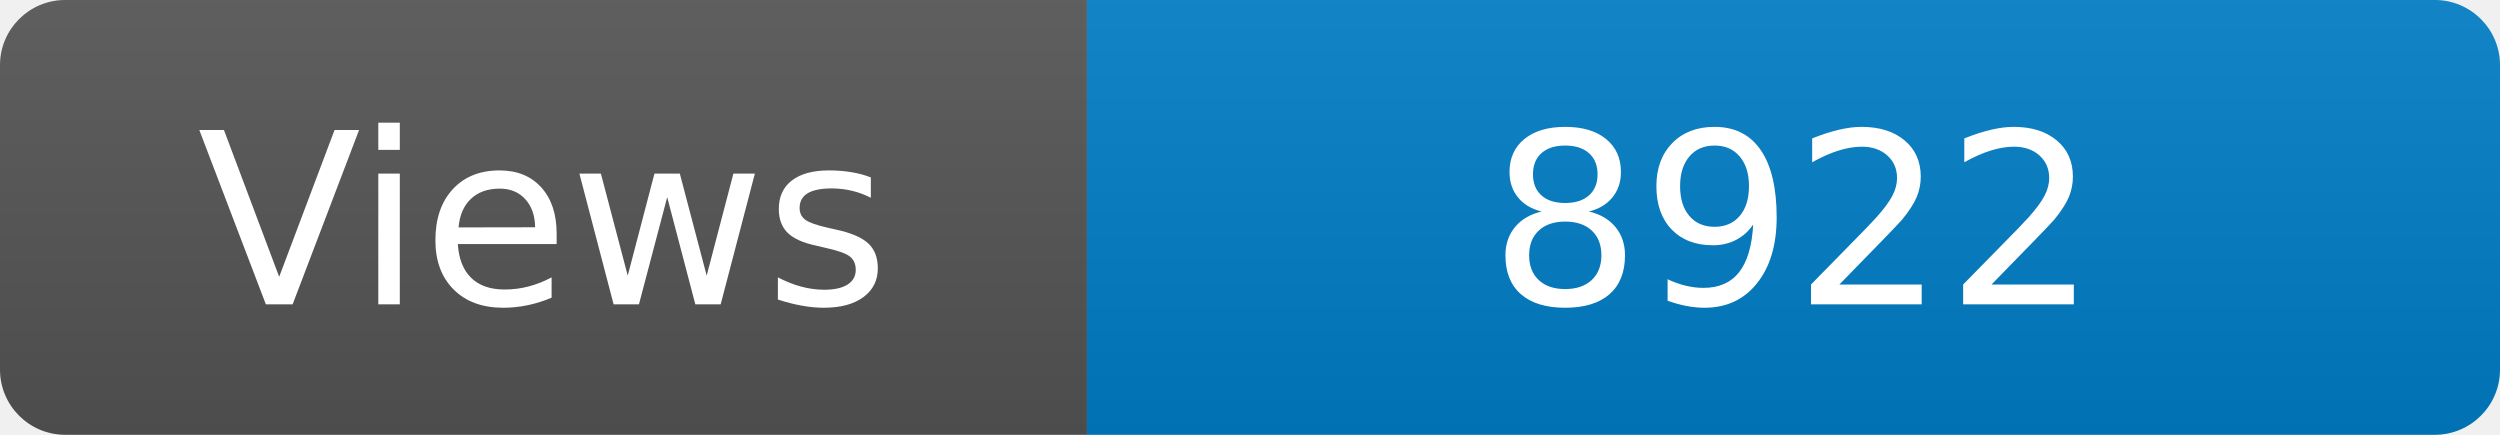
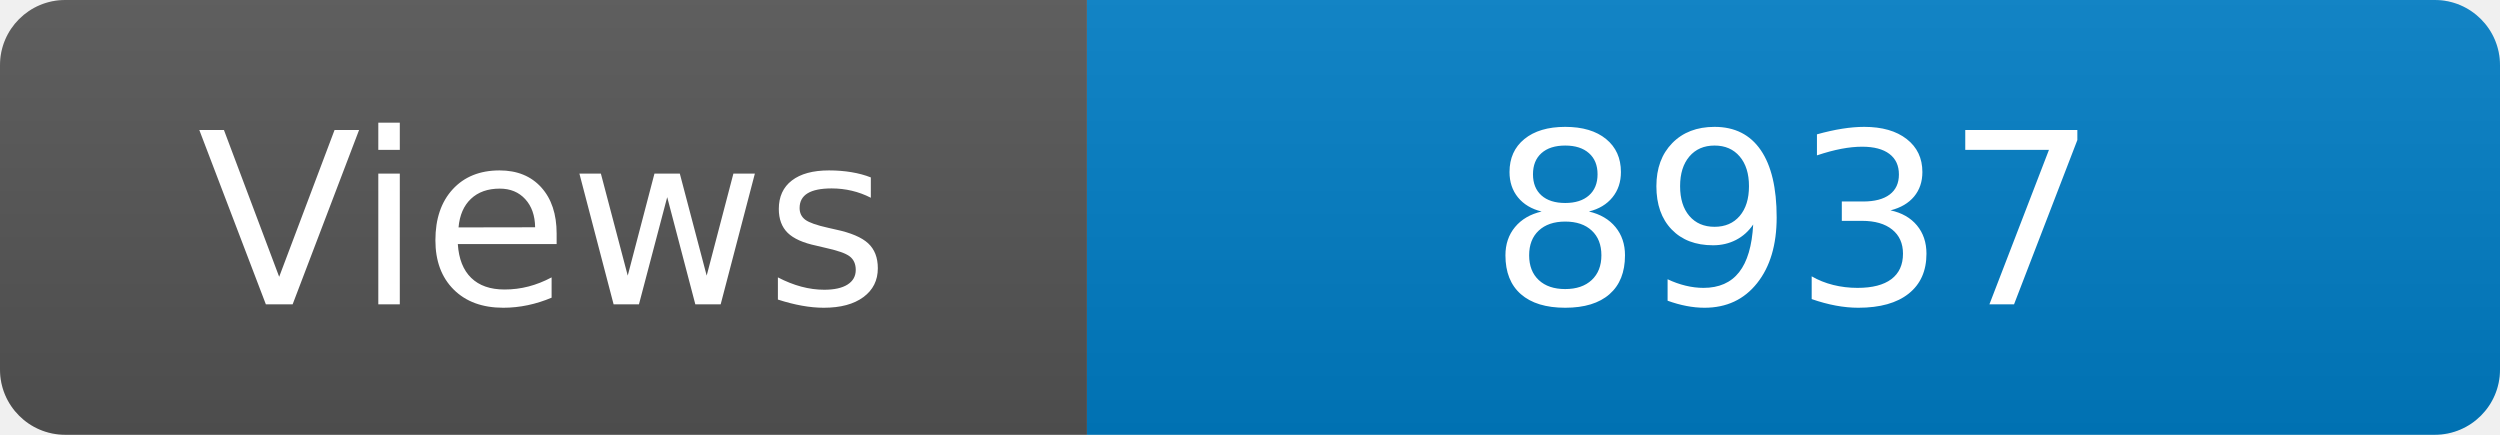
<svg xmlns="http://www.w3.org/2000/svg" width="115" height="20" role="img" aria-label="Maintained?: yes">
  <linearGradient id="s" x2="0" y2="100%">
    <stop offset="0" stop-color="#bbb" stop-opacity=".1" />
    <stop offset="1" stop-opacity=".1" />
  </linearGradient>
  <clipPath id="r">
    <rect width="115" height="20" rx="3" fill="#fff" />
  </clipPath>
  <g clip-path="url(#r)">
    <rect width="50" height="20" fill="#555" />
    <rect x="50" width="160" height="20" fill="#007ec6" />
    <rect width="115" height="20" fill="url(#s)" />
  </g>
  <g fill="#fff" text-anchor="middle" font-family="Verdana,Geneva,DejaVu Sans,sans-serif" font-size="110">
    <text x="250" y="140" transform="scale(.1)" fill="#fff">Views</text>
-     <text x="825" y="140" transform="scale(.1)" fill="#fff">8922</text>
+     <text x="825" y="140" transform="scale(.1)" fill="#fff">8937</text>
  </g>
</svg>
